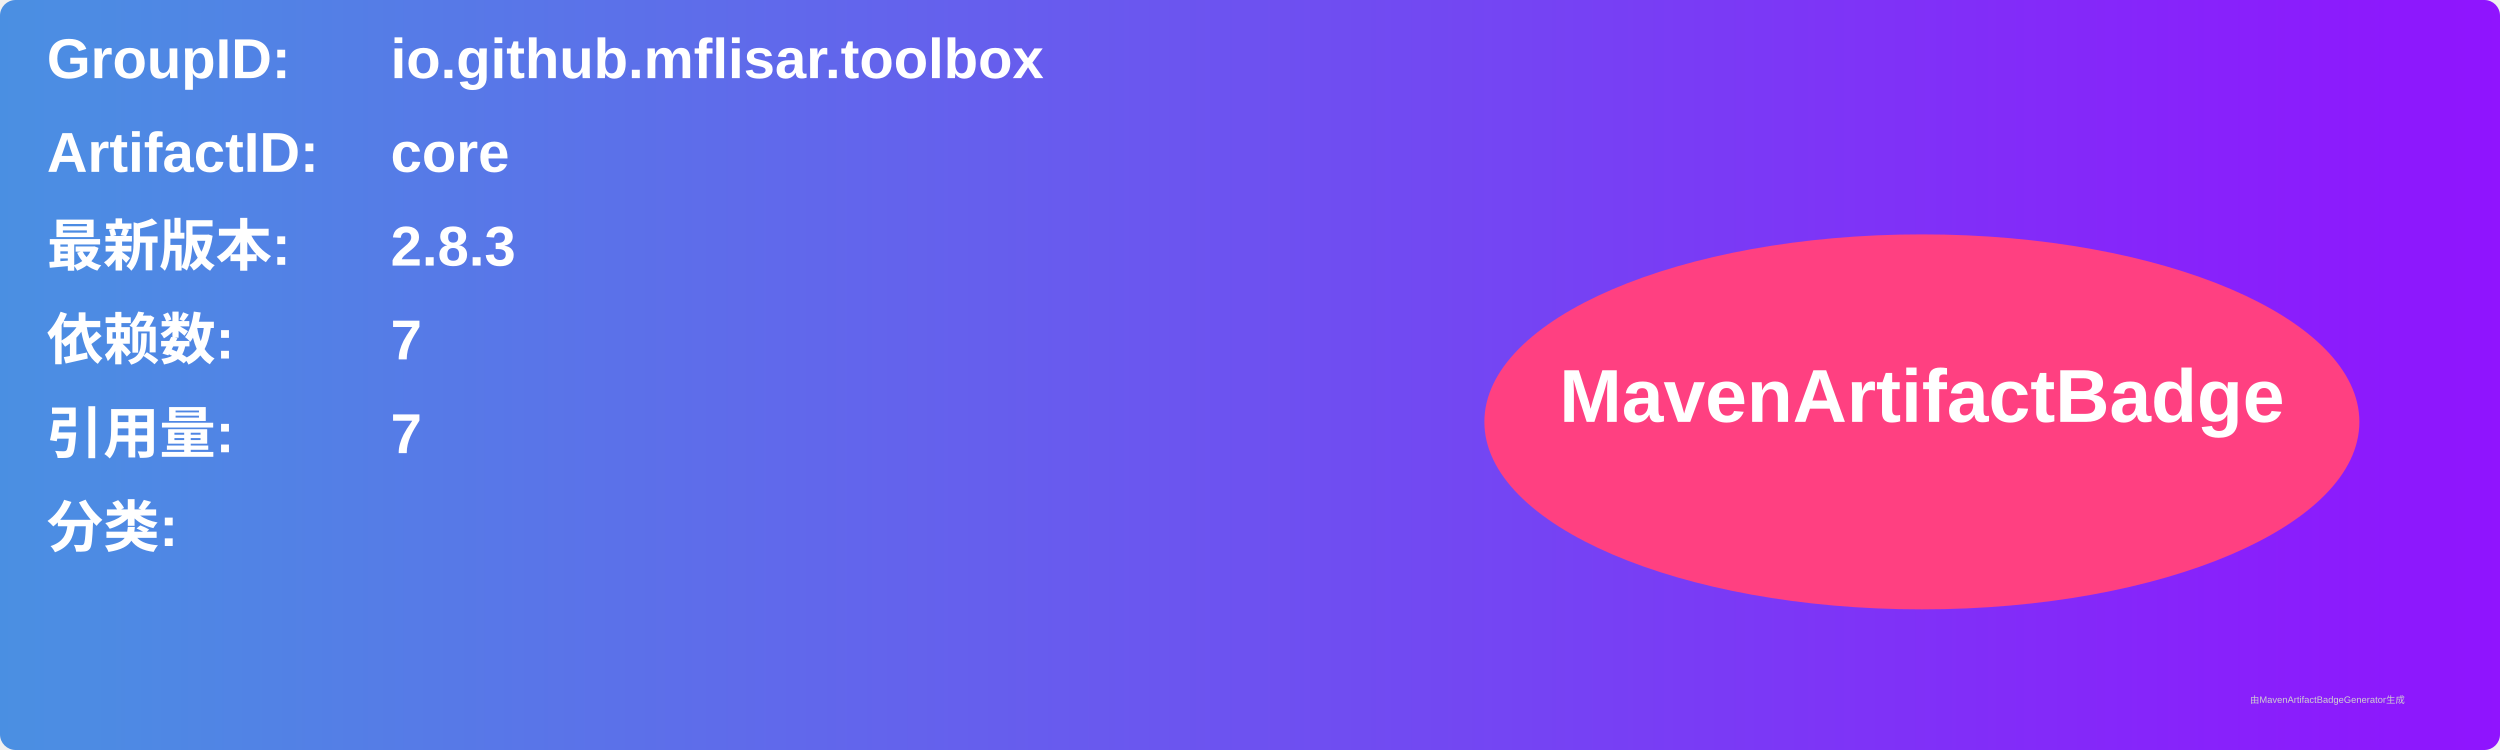
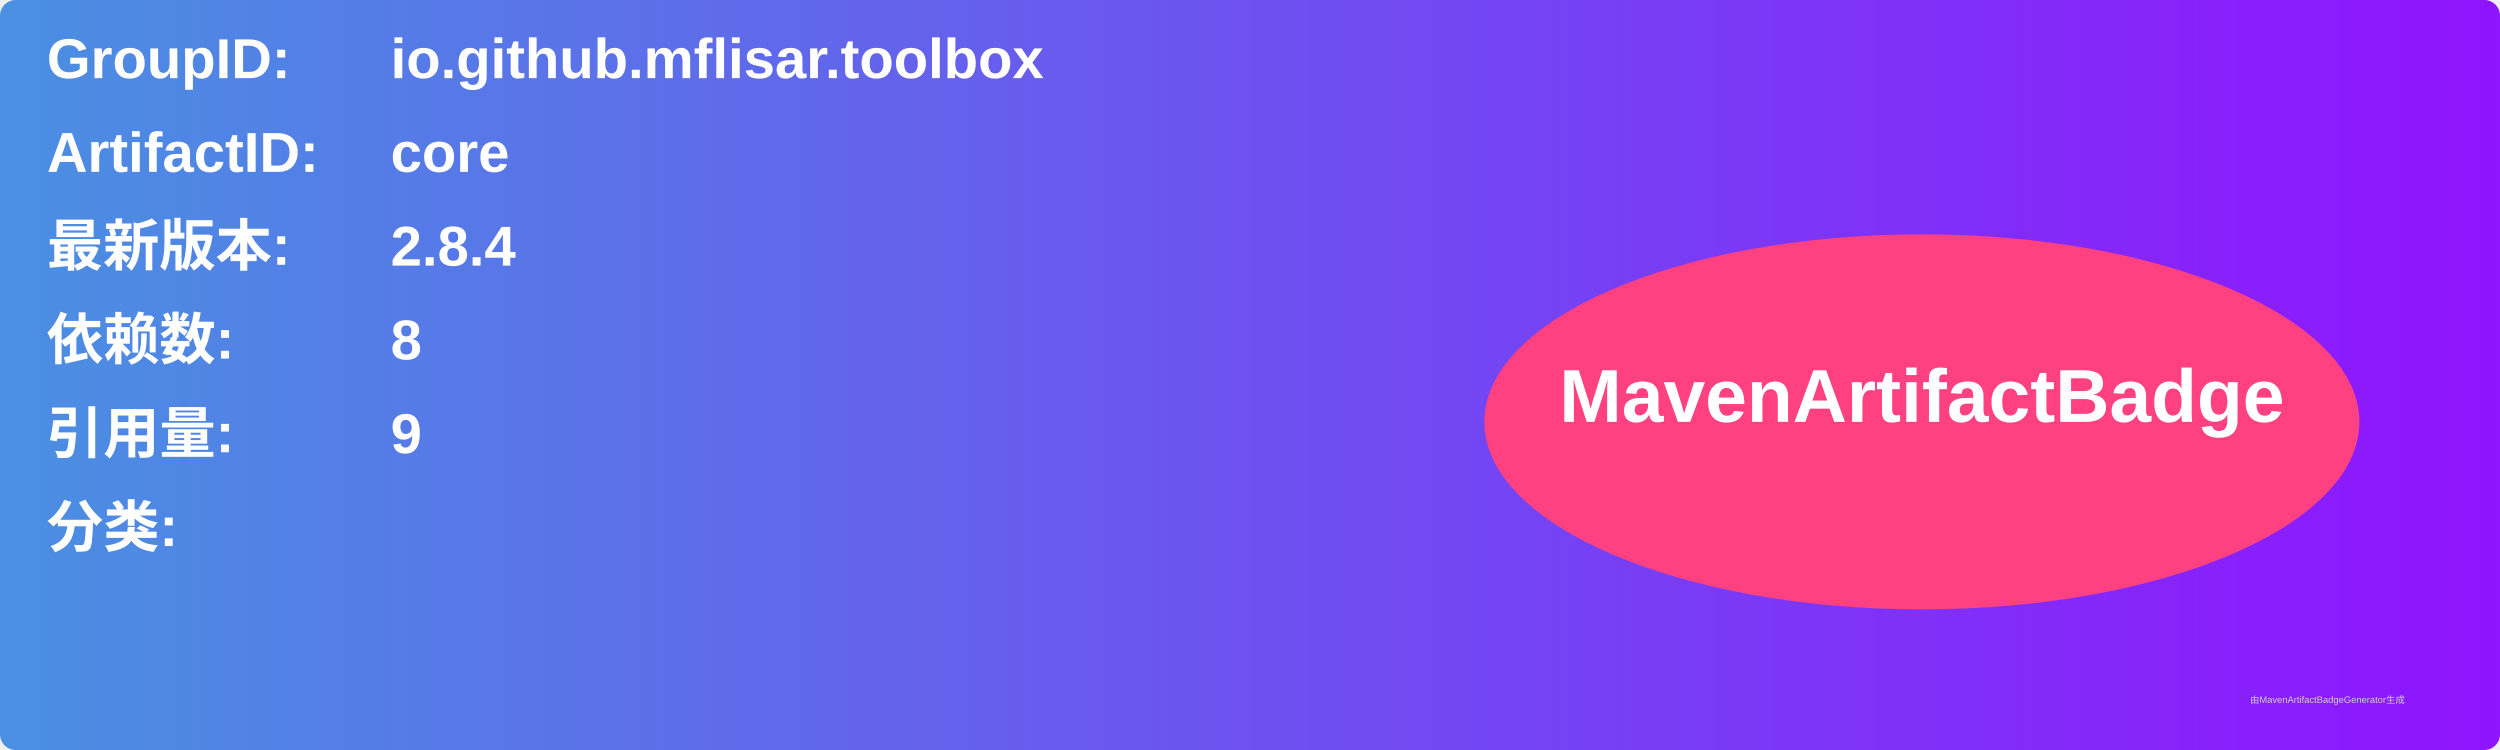
<svg xmlns="http://www.w3.org/2000/svg" width="800" height="240" viewBox="0 0 800 240">
  <linearGradient id="grad" x1="0%" y1="0%" x2="100%" y2="0%">
    <stop offset="0%" stop-color="#4a90e2" />
    <stop offset="100%" stop-color="#9013fe" />
  </linearGradient>
  <rect width="100%" height="100%" rx="5" ry="5" fill="url(#grad)" />
  <g transform="translate(15, 15)">
    <text x="0" y="10" font-family="Arial" font-size="18" fill="white" font-weight="bold" width="260">GroupID:</text>
    <text x="110" y="10" font-family="Arial" font-size="18" fill="white" font-weight="bold" width="460">io.github.mflisar.toolbox</text>
    <text x="0" y="40" font-family="Arial" font-size="18" fill="white" font-weight="bold" width="260">ArtifactID:</text>
    <text x="110" y="40" font-family="Arial" font-size="18" fill="white" font-weight="bold" width="460">core</text>
    <text x="0" y="70" font-family="Arial" font-size="18" fill="white" font-weight="bold">最新版本:</text>
    <text x="110" y="70" font-family="Arial" font-size="18" fill="white" font-weight="bold">
-       <tspan font-weight="bold">2.8.3</tspan>
+       <tspan font-weight="bold">2.8.4</tspan>
    </text>
    <text x="0" y="100" font-family="Arial" font-size="18" fill="white" font-weight="bold">依赖数: </text>
    <text x="110" y="100" font-family="Arial" font-size="18" fill="white">
-       <tspan font-weight="bold">7</tspan>
+       <tspan font-weight="bold">8</tspan>
    </text>
    <text x="0" y="130" font-family="Arial" font-size="18" fill="white" font-weight="bold">引用量: </text>
    <text x="110" y="130" font-family="Arial" font-size="18" fill="white">
-       <tspan font-weight="bold">7</tspan>
+       <tspan font-weight="bold">9</tspan>
    </text>
    <text x="0" y="160" font-family="Arial" font-size="18" fill="white" font-weight="bold">分类:</text>
    <text x="10" y="190" font-family="Arial" font-size="10" fill="white">
      <tspan font-weight="bold" />
    </text>
    <ellipse cx="600" cy="120" rx="140" ry="60" fill="#ff4081" />
    <text x="600" y="120" text-anchor="middle" font-family="Arial" font-size="24" fill="white" font-weight="bold">MavenArtifactBadge</text>
  </g>
  <text x="720" y="225" font-family="Arial" font-size="3" fill="#d0d0d0">由MavenArtifactBadgeGenerator生成</text>
</svg>
